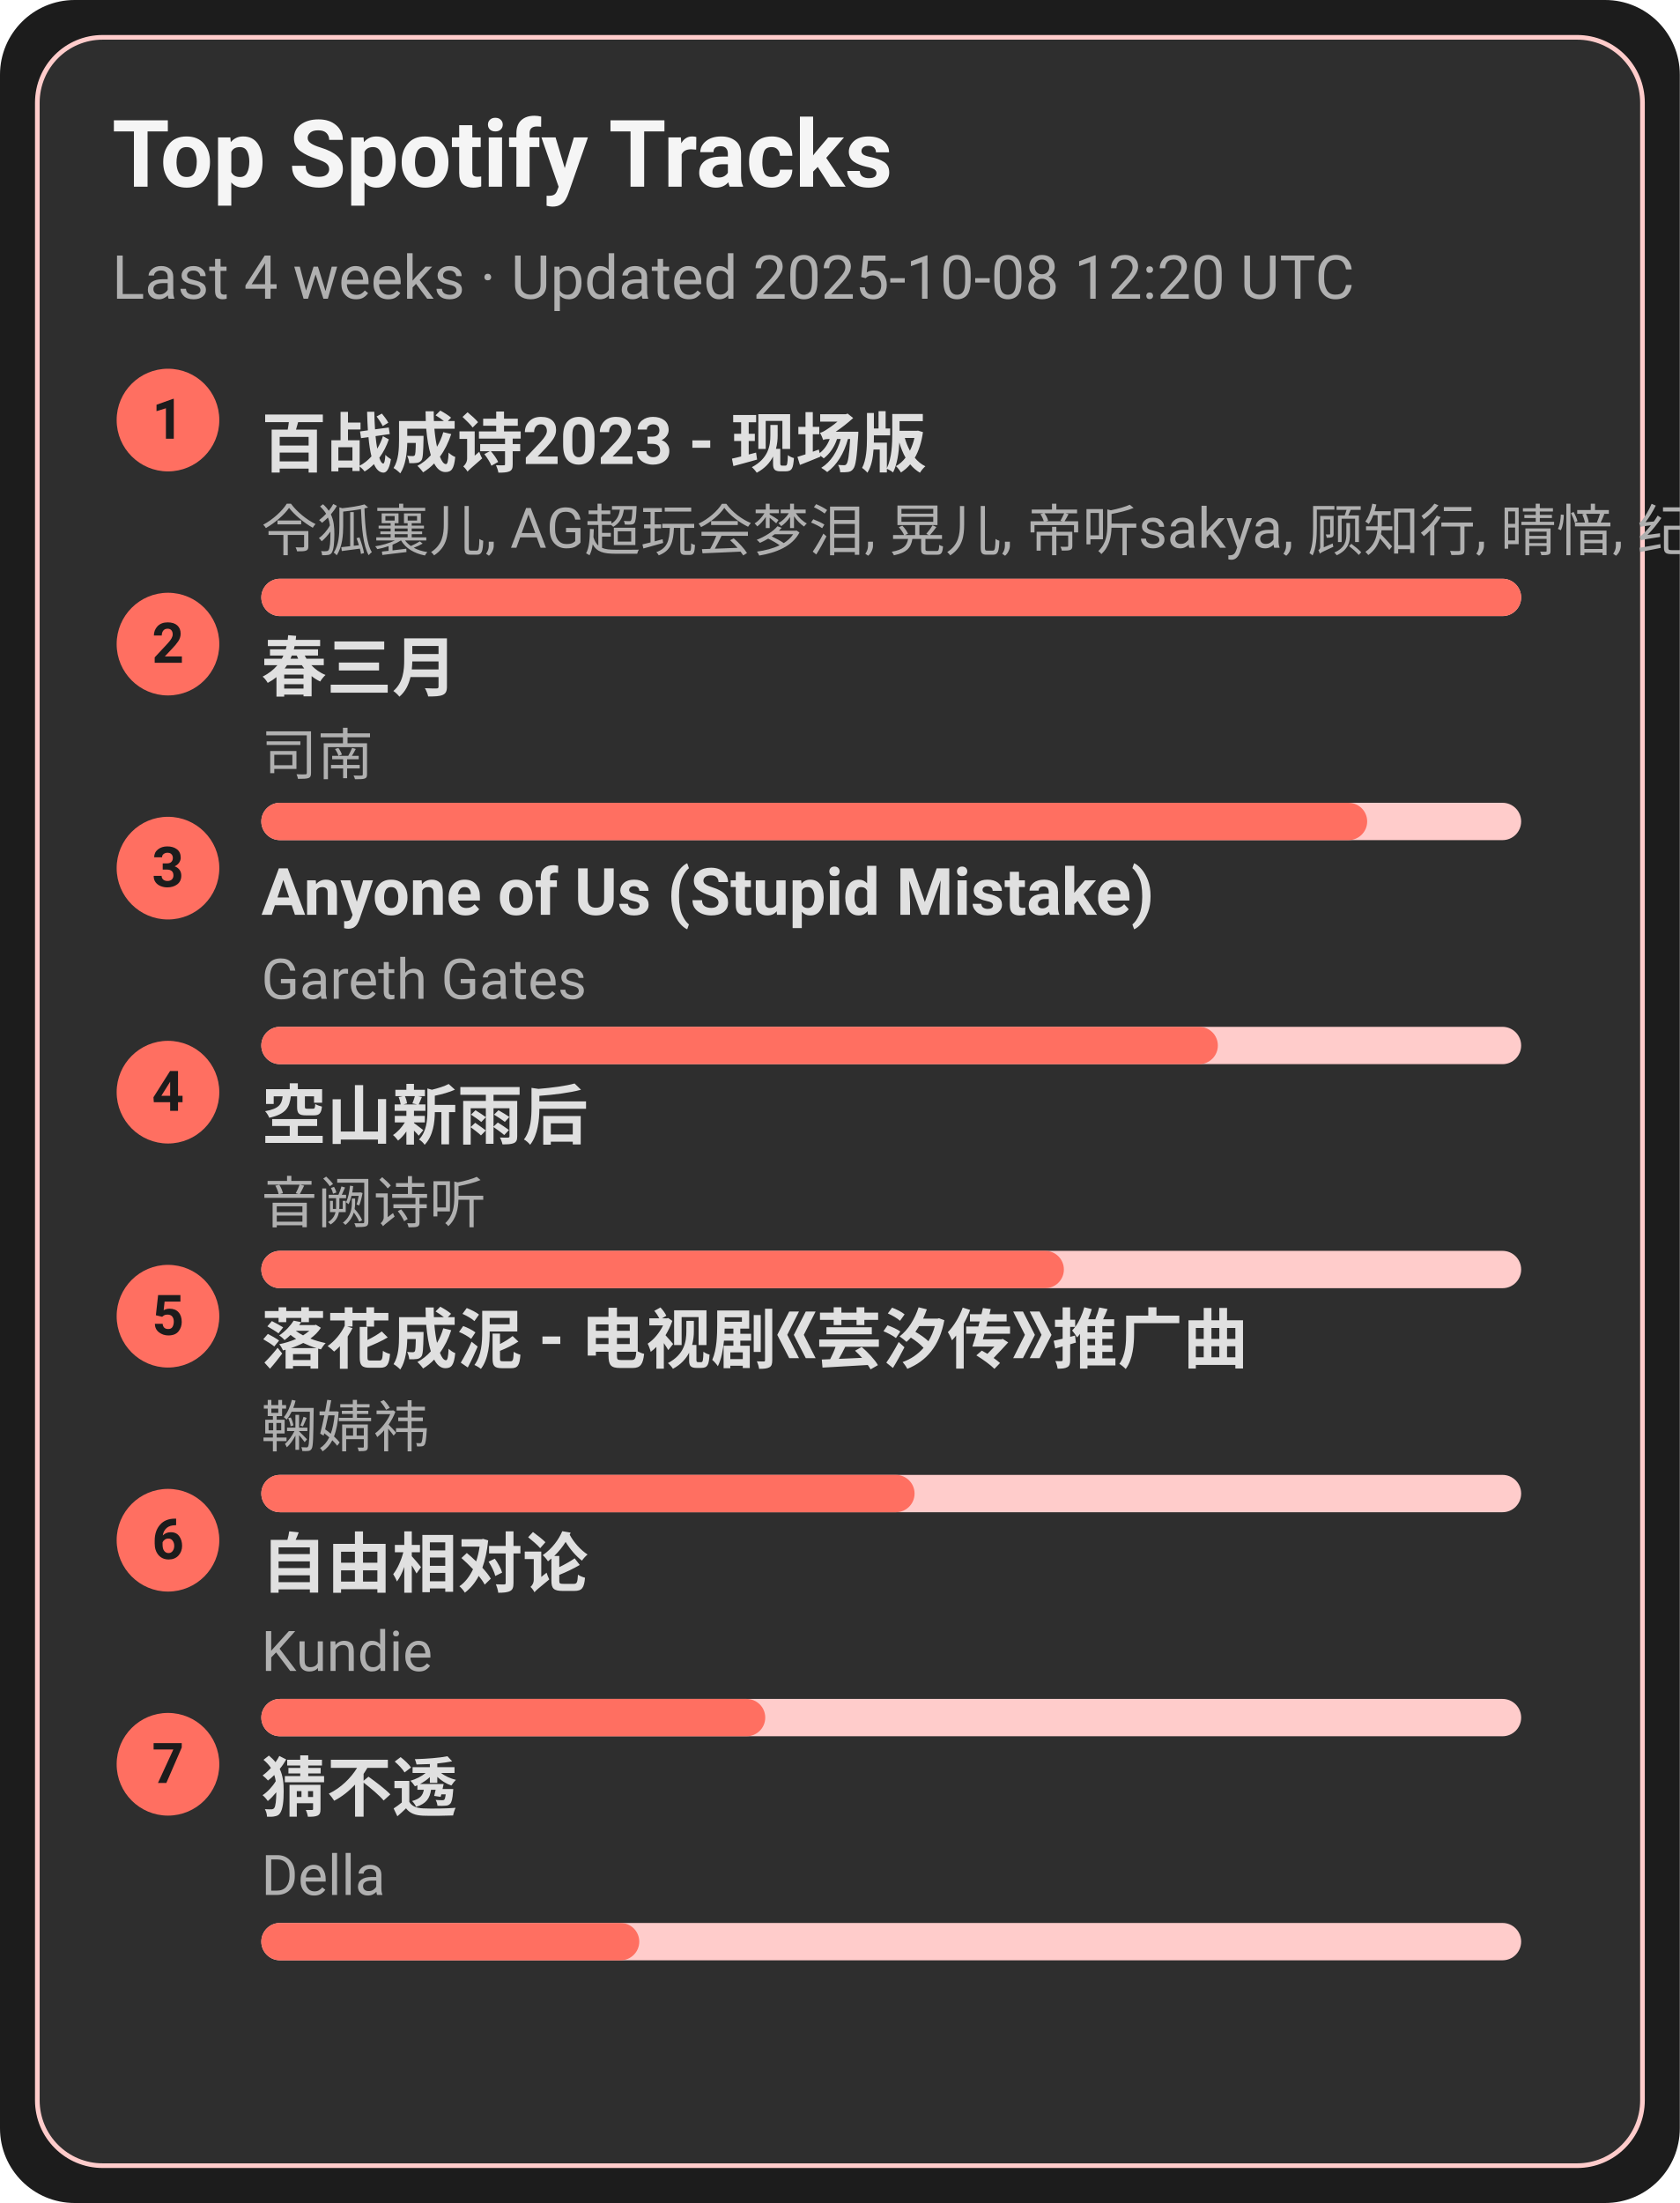
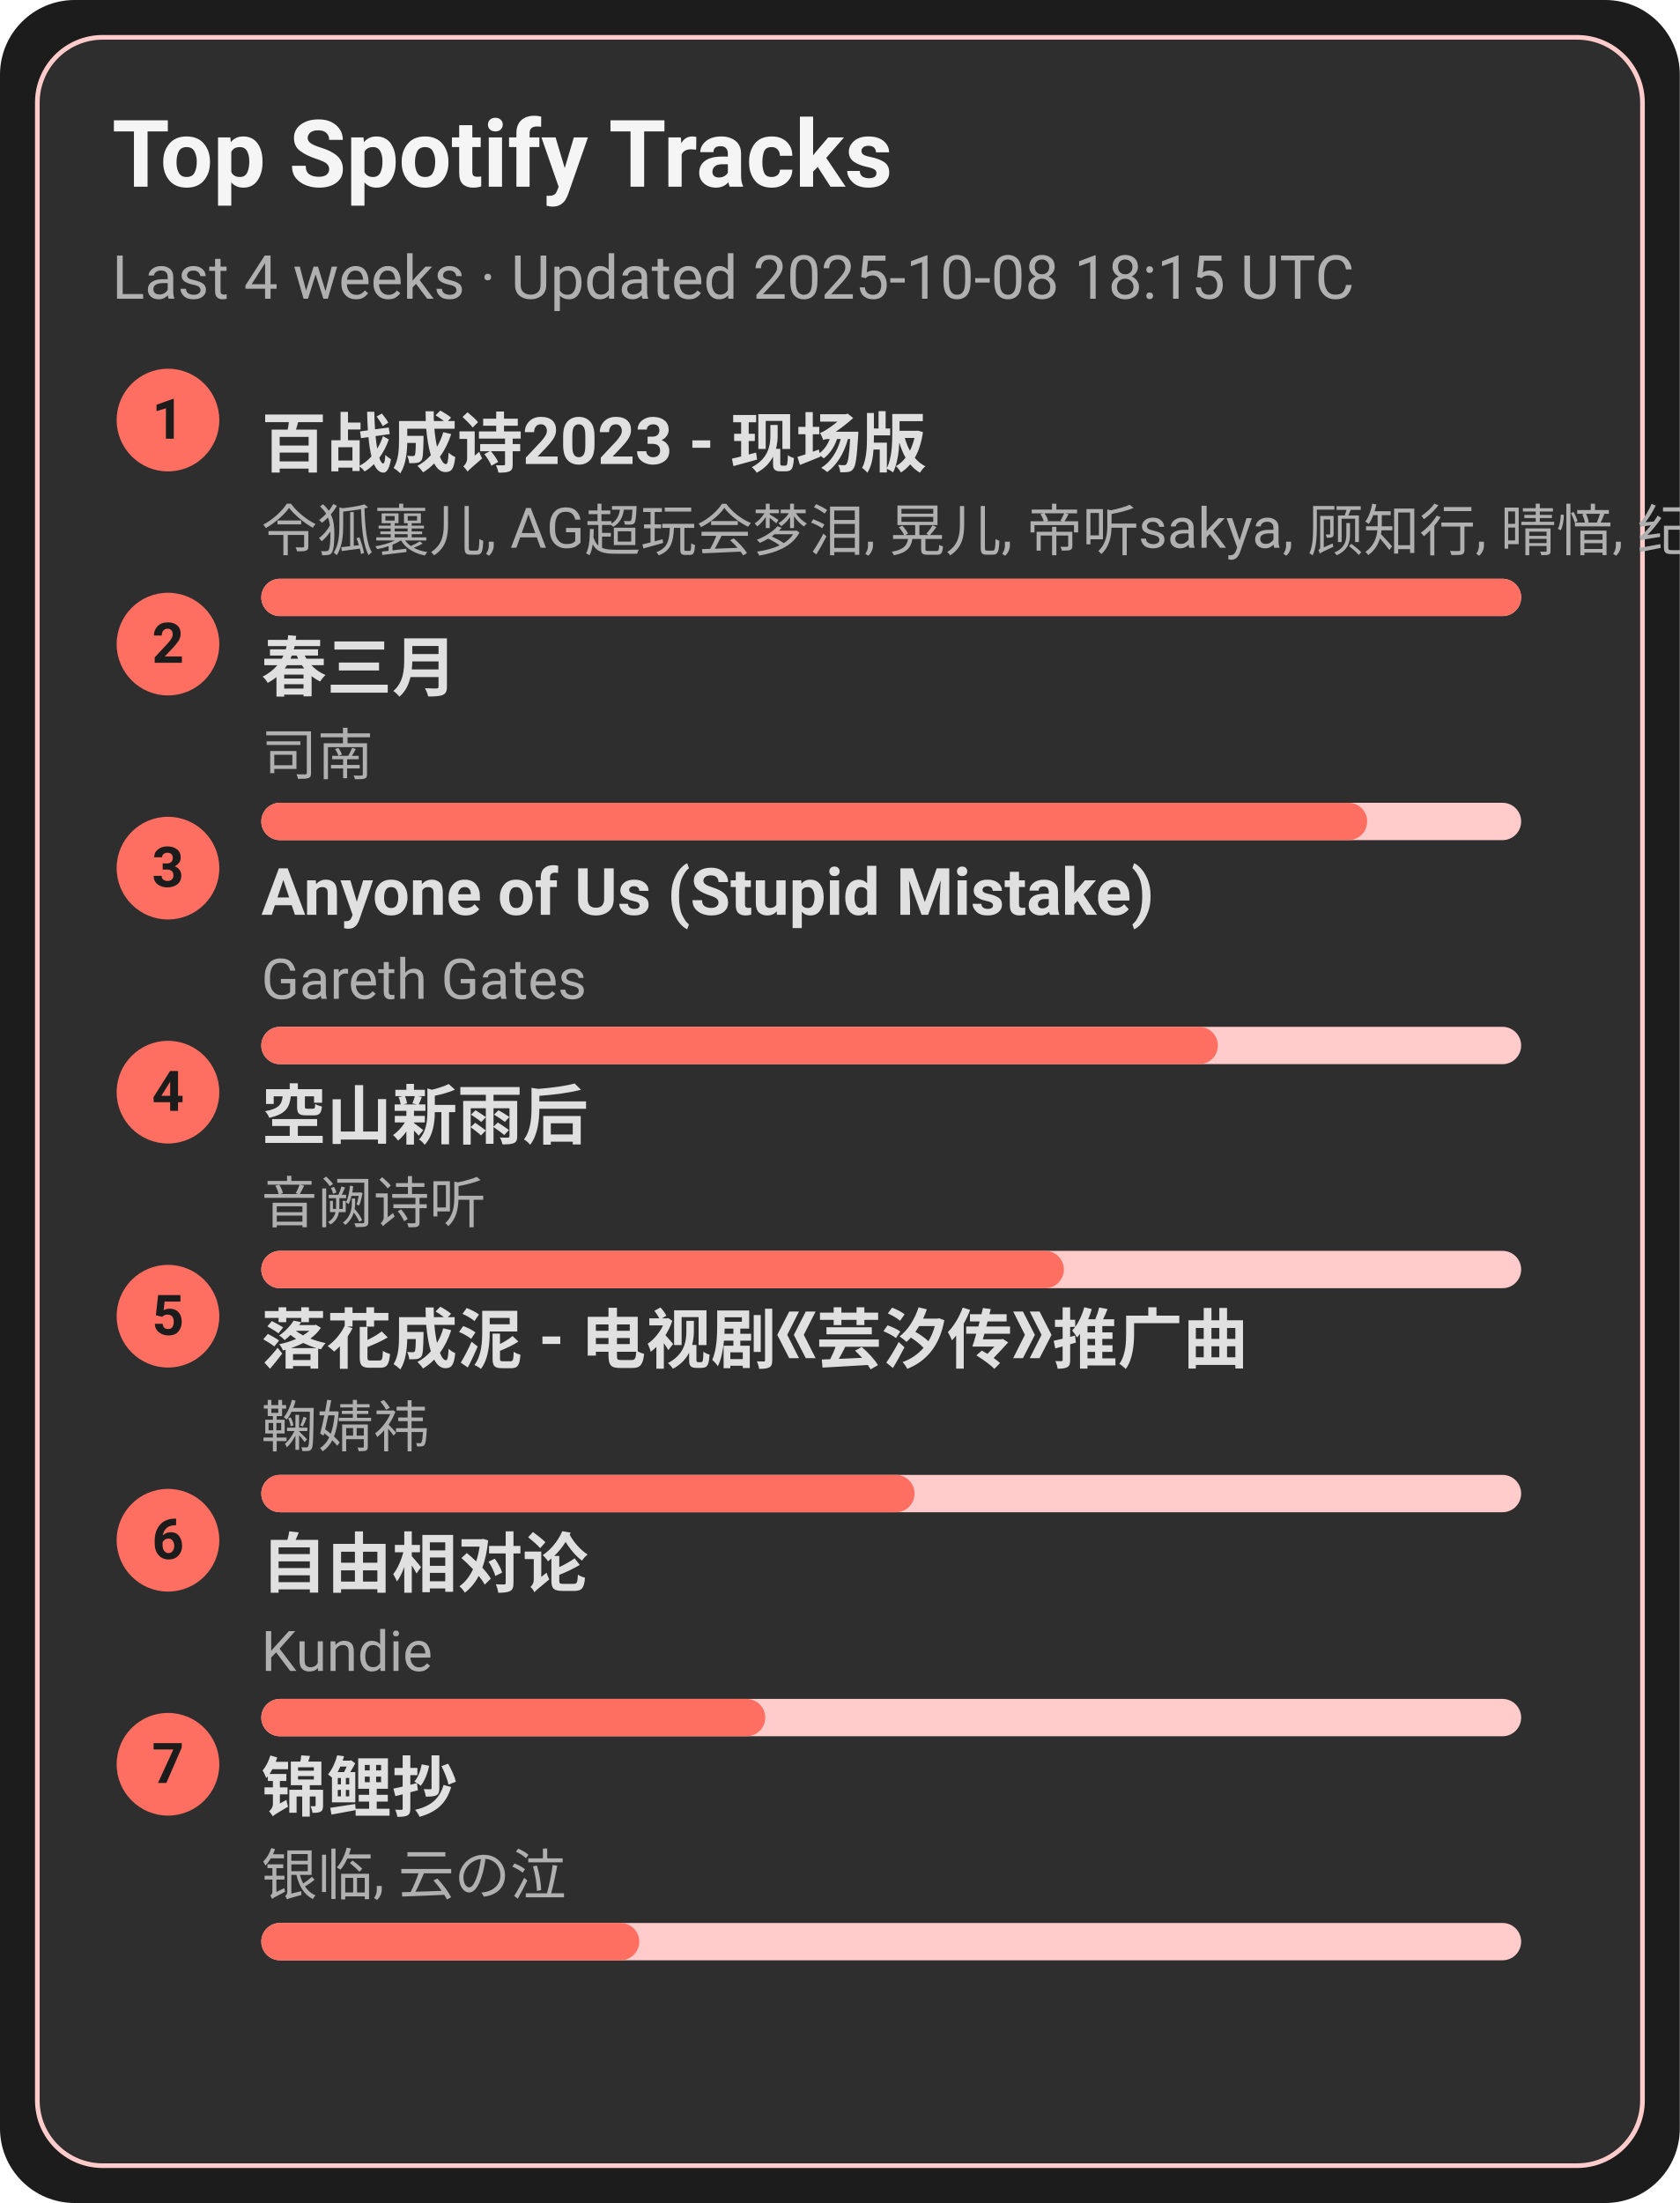
<svg xmlns="http://www.w3.org/2000/svg" width="360" height="472" viewBox="0 0 360 472">
  <style>text{font-family:-apple-system,BlinkMacSystemFont,Segoe UI,Roboto,Ubuntu,Helvetica Neue,Arial,Noto Sans,sans-serif}</style>
  <rect width="360" height="472" rx="16" fill="#1c1c1c" />
  <rect x="8" y="8" width="344" height="456" rx="14" fill="#2e2e2e" stroke="#ffcccb" />
  <text x="24" y="40" font-size="20" fill="#f5f5f5" font-weight="600">Top Spotify Tracks</text>
-   <text x="24" y="64" font-size="13" fill="#b0b0b0">Last 4 weeks · Updated 2025-10-08 12:20 UTC</text>
+   <text x="24" y="64" font-size="13" fill="#b0b0b0">Last 4 weeks · Updated 2025-10-08 18:15 UTC</text>
  <circle cx="36" cy="90" r="11" fill="#ff6f61" />
  <text x="36" y="94" text-anchor="middle" font-size="12" fill="#1c1c1c" font-weight="700">1</text>
  <a href="https://open.spotify.com/track/2gttnS8fWnDwziLFt2TLEi" target="_blank" rel="noopener noreferrer">
    <text x="56" y="100" font-size="14" fill="#e0e0e0" font-weight="600">百战成诗2023 - 现场版</text>
  </a>
  <text x="56" y="118" font-size="12" fill="#b0b0b0">令狐襄儿, AG超玩会梦泪, 晃儿, 帝听sakya, 顾知行, 晴愔, 纪粹希, 于冬然, 呦猫UNEKO</text>
  <rect x="56" y="124" width="270" height="8" rx="4" fill="#ffcccb" />
  <rect x="56" y="124" width="270" height="8" rx="4" fill="#ff6f61" />
  <circle cx="36" cy="138" r="11" fill="#ff6f61" />
  <text x="36" y="142" text-anchor="middle" font-size="12" fill="#1c1c1c" font-weight="700">2</text>
  <a href="https://open.spotify.com/track/5A9BOP4WTk2UayDlMb8w98" target="_blank" rel="noopener noreferrer">
    <text x="56" y="148" font-size="14" fill="#e0e0e0" font-weight="600">春三月</text>
  </a>
  <text x="56" y="166" font-size="12" fill="#b0b0b0">司南</text>
  <rect x="56" y="172" width="270" height="8" rx="4" fill="#ffcccb" />
  <rect x="56" y="172" width="237" height="8" rx="4" fill="#ff6f61" />
  <circle cx="36" cy="186" r="11" fill="#ff6f61" />
  <text x="36" y="190" text-anchor="middle" font-size="12" fill="#1c1c1c" font-weight="700">3</text>
  <a href="https://open.spotify.com/track/7KZo8AI9F3Vnn3FXEYBL9f" target="_blank" rel="noopener noreferrer">
    <text x="56" y="196" font-size="14" fill="#e0e0e0" font-weight="600">Anyone of Us (Stupid Mistake)</text>
  </a>
  <text x="56" y="214" font-size="12" fill="#b0b0b0">Gareth Gates</text>
  <rect x="56" y="220" width="270" height="8" rx="4" fill="#ffcccb" />
  <rect x="56" y="220" width="205" height="8" rx="4" fill="#ff6f61" />
  <circle cx="36" cy="234" r="11" fill="#ff6f61" />
  <text x="36" y="238" text-anchor="middle" font-size="12" fill="#1c1c1c" font-weight="700">4</text>
  <a href="https://open.spotify.com/track/7c1D58U8AIVOGlYzh5U6sk" target="_blank" rel="noopener noreferrer">
    <text x="56" y="244" font-size="14" fill="#e0e0e0" font-weight="600">空山新雨后</text>
  </a>
  <text x="56" y="262" font-size="12" fill="#b0b0b0">音阙诗听</text>
  <rect x="56" y="268" width="270" height="8" rx="4" fill="#ffcccb" />
  <rect x="56" y="268" width="172" height="8" rx="4" fill="#ff6f61" />
  <circle cx="36" cy="282" r="11" fill="#ff6f61" />
  <text x="36" y="286" text-anchor="middle" font-size="12" fill="#1c1c1c" font-weight="700">5</text>
  <a href="https://open.spotify.com/track/3kOZsJz3crGIWWHeoCNa0O" target="_blank" rel="noopener noreferrer">
    <text x="56" y="292" font-size="14" fill="#e0e0e0" font-weight="600">落花成泥 - 电视剧《芸汐传》推广曲</text>
  </a>
  <text x="56" y="310" font-size="12" fill="#b0b0b0">鞠婧祎</text>
  <rect x="56" y="316" width="270" height="8" rx="4" fill="#ffcccb" />
  <rect x="56" y="316" width="140" height="8" rx="4" fill="#ff6f61" />
  <circle cx="36" cy="330" r="11" fill="#ff6f61" />
  <text x="36" y="334" text-anchor="middle" font-size="12" fill="#1c1c1c" font-weight="700">6</text>
  <a href="https://open.spotify.com/track/1np2B0M4TkyE1xgpjG4dJn" target="_blank" rel="noopener noreferrer">
    <text x="56" y="340" font-size="14" fill="#e0e0e0" font-weight="600">自由相对论</text>
  </a>
  <text x="56" y="358" font-size="12" fill="#b0b0b0">Kundie</text>
  <rect x="56" y="364" width="270" height="8" rx="4" fill="#ffcccb" />
  <rect x="56" y="364" width="108" height="8" rx="4" fill="#ff6f61" />
  <circle cx="36" cy="378" r="11" fill="#ff6f61" />
  <text x="36" y="382" text-anchor="middle" font-size="12" fill="#1c1c1c" font-weight="700">7</text>
-   <a href="https://open.spotify.com/track/5FGzM47D9MUa0y7qb2D0Ix" target="_blank" rel="noopener noreferrer">
-     <text x="56" y="388" font-size="14" fill="#e0e0e0" font-weight="600">猜不透</text>
+   <a href="https://open.spotify.com/track/1KBIv1xAf0VhKsHrZaTVKu" target="_blank" rel="noopener noreferrer">
+     <text x="56" y="388" font-size="14" fill="#e0e0e0" font-weight="600">锦鲤抄</text>
  </a>
-   <text x="56" y="406" font-size="12" fill="#b0b0b0">Della</text>
+   <text x="56" y="406" font-size="12" fill="#b0b0b0">银临, 云の泣</text>
  <rect x="56" y="412" width="270" height="8" rx="4" fill="#ffcccb" />
  <rect x="56" y="412" width="81" height="8" rx="4" fill="#ff6f61" />
</svg>
